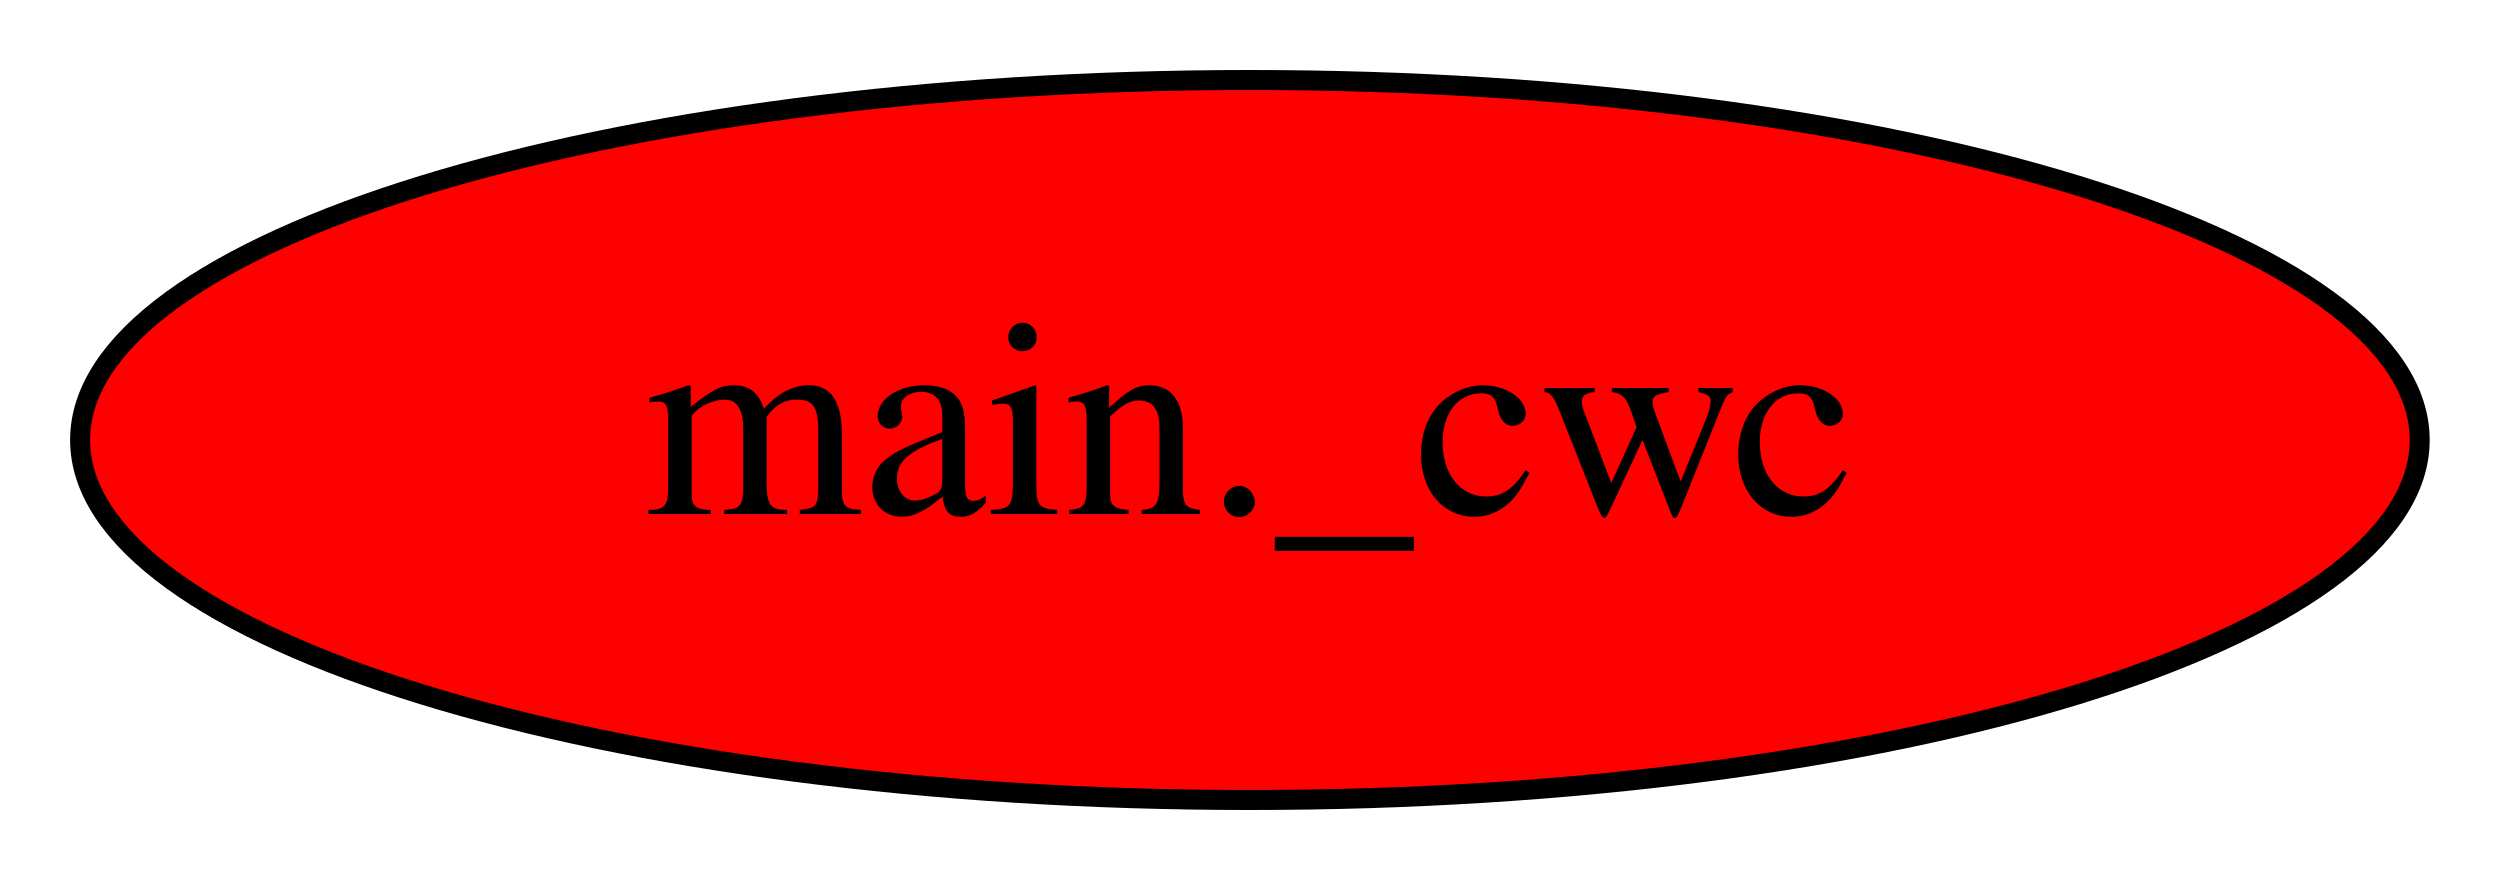
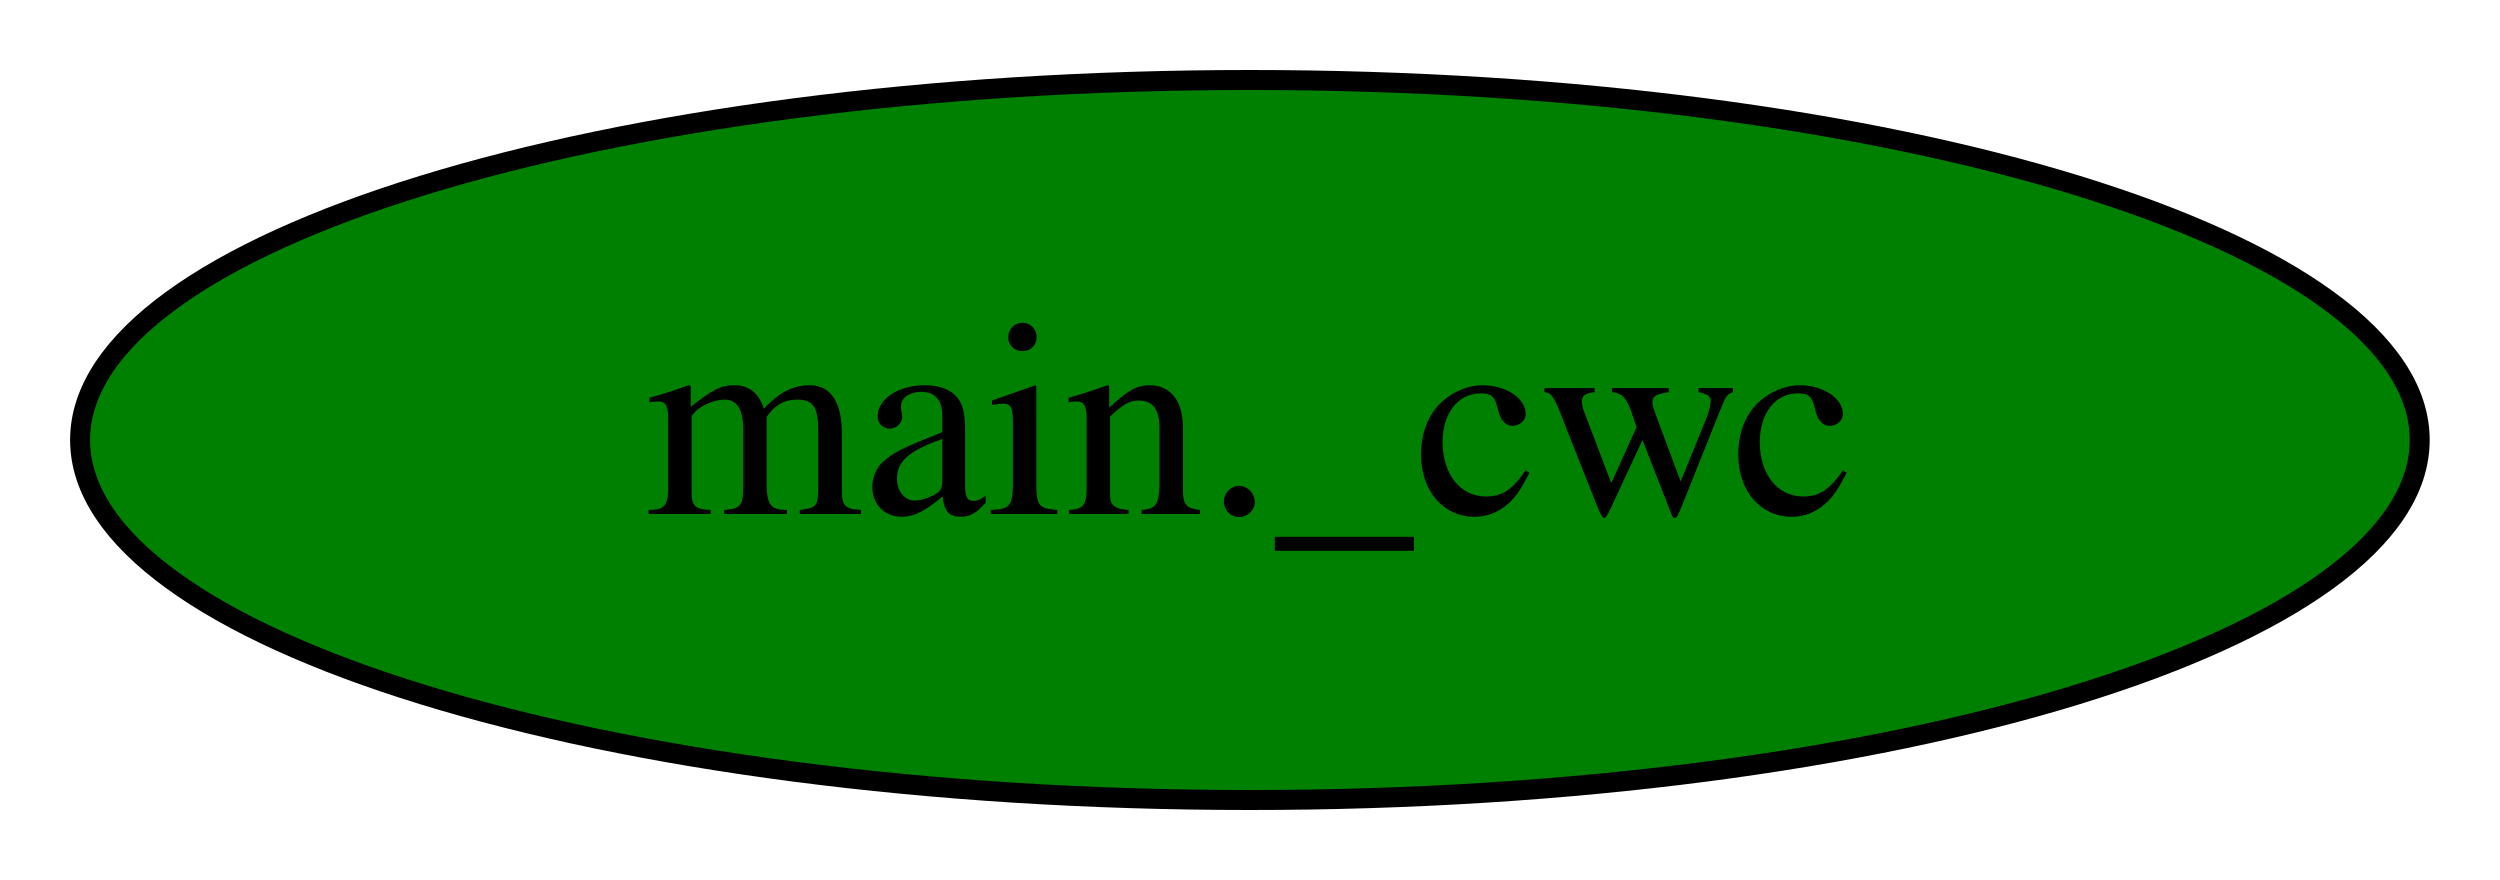
<svg xmlns="http://www.w3.org/2000/svg" width="125pt" height="44pt" viewBox="0.00 0.00 124.99 44.00">
  <g id="graph0" class="graph" transform="scale(1 1) rotate(0) translate(4 40)">
    <polygon fill="white" stroke="transparent" points="-4,4 -4,-40 120.99,-40 120.99,4 -4,4" />
    <g id="node1" class="node">
-       <ellipse fill="red" stroke="black" cx="58.49" cy="-18" rx="58.49" ry="18" />
+       <ellipse fill="green" stroke="black" cx="58.49" cy="-18" rx="58.49" ry="18" />
      <text text-anchor="middle" x="58.49" y="-14.3" font-family="Times,serif" font-size="14.00">main._cwc</text>
    </g>
  </g>
</svg>
